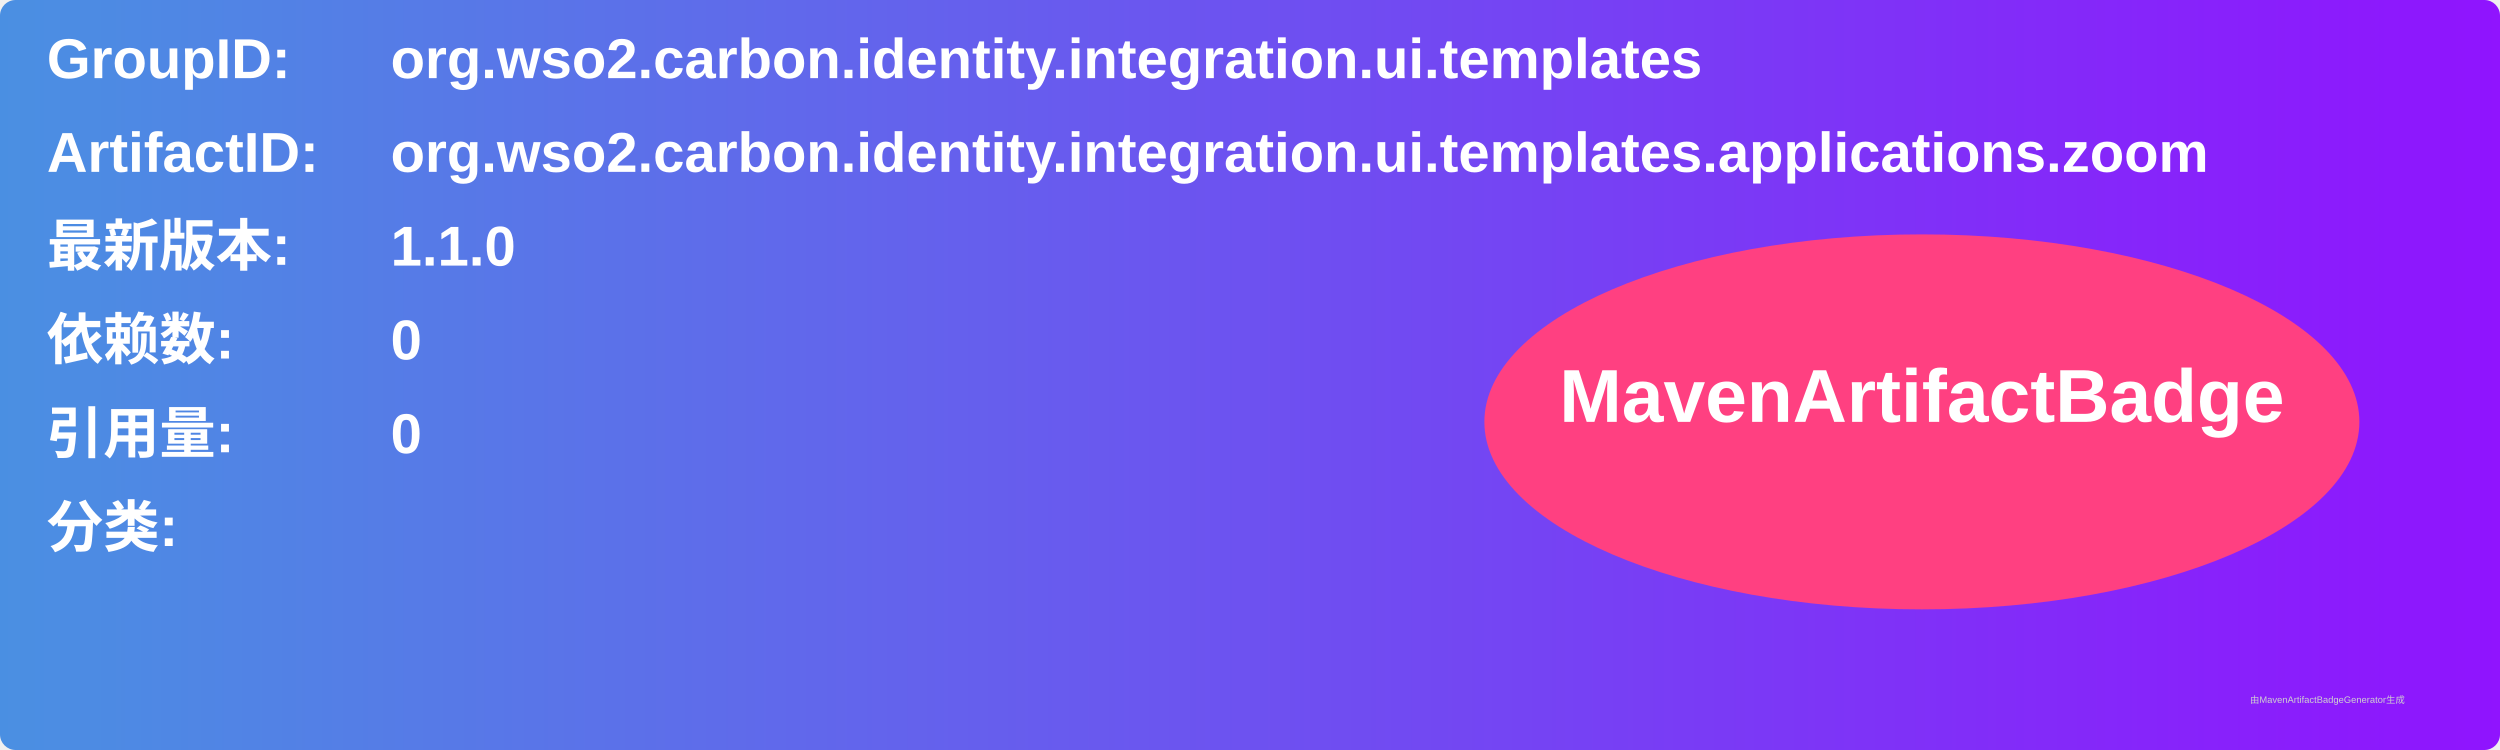
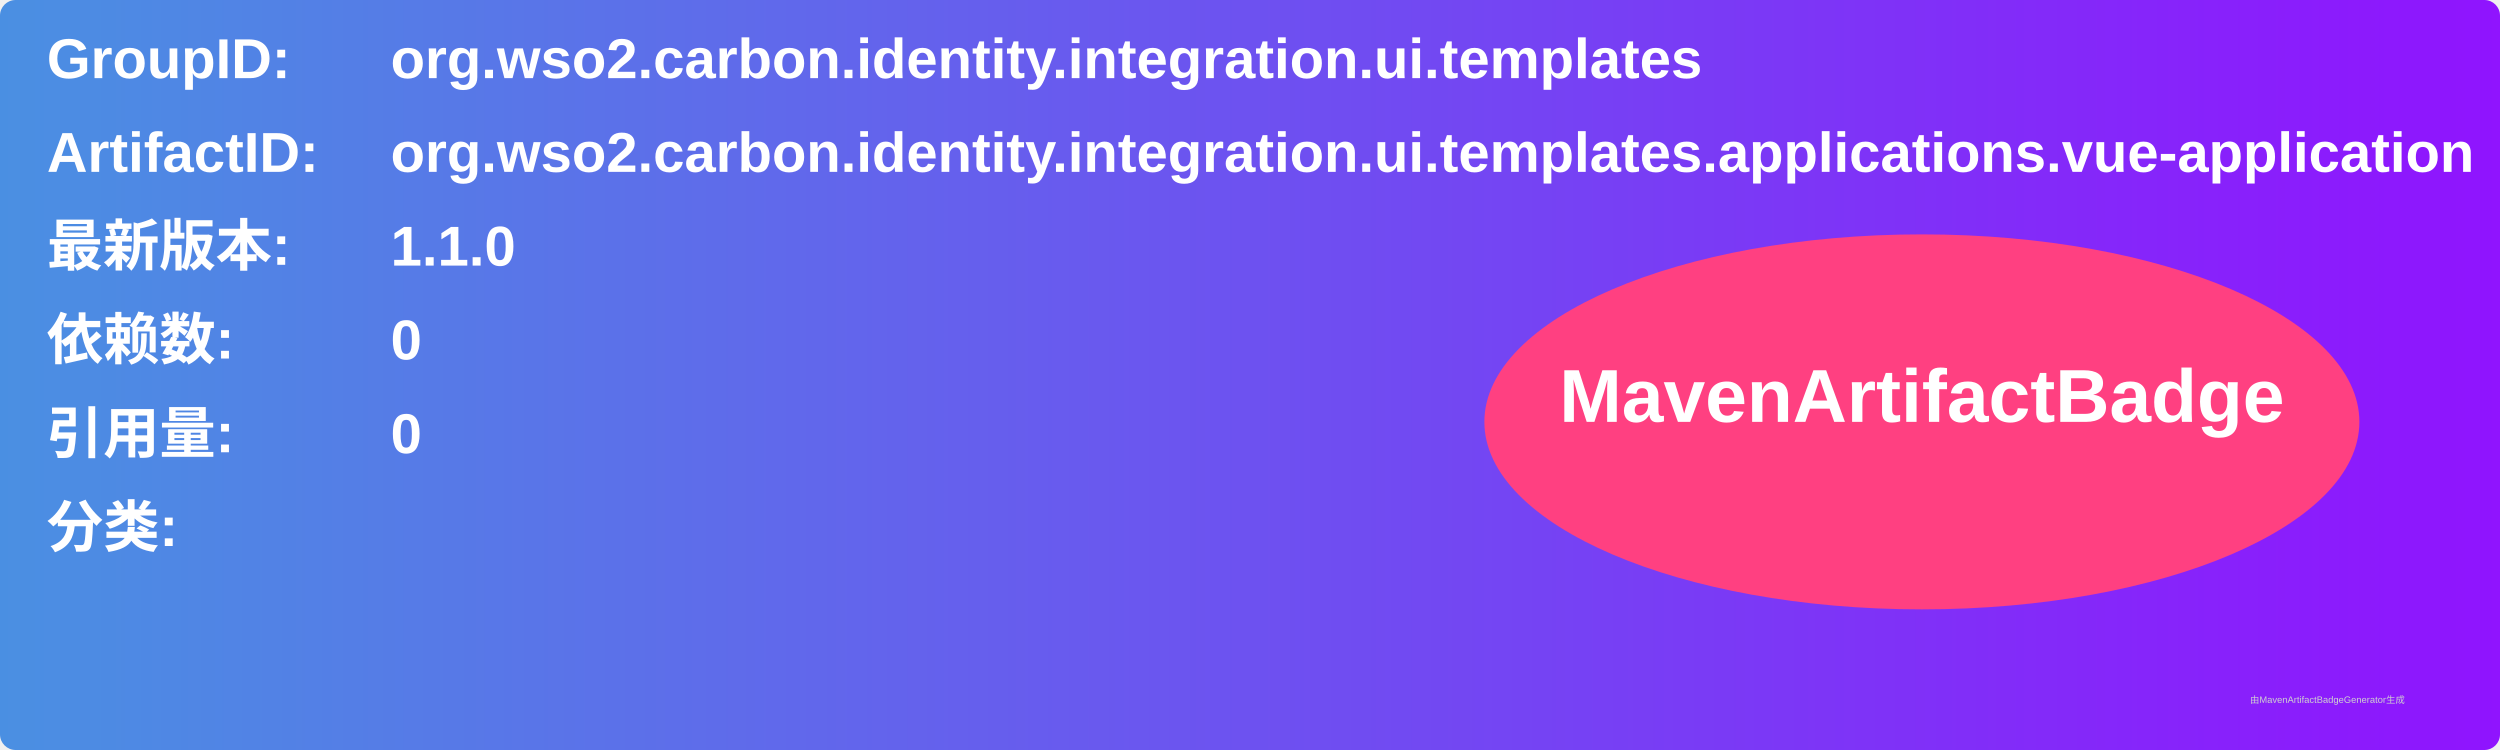
<svg xmlns="http://www.w3.org/2000/svg" width="800" height="240" viewBox="0 0 800 240">
  <linearGradient id="grad" x1="0%" y1="0%" x2="100%" y2="0%">
    <stop offset="0%" stop-color="#4a90e2" />
    <stop offset="100%" stop-color="#9013fe" />
  </linearGradient>
  <rect width="100%" height="100%" rx="5" ry="5" fill="url(#grad)" />
  <g transform="translate(15, 15)">
    <text x="0" y="10" font-family="Arial" font-size="18" fill="white" font-weight="bold" width="260">GroupID:</text>
    <text x="110" y="10" font-family="Arial" font-size="18" fill="white" font-weight="bold" width="460">org.wso2.carbon.identity.integration.ui.templates</text>
    <text x="0" y="40" font-family="Arial" font-size="18" fill="white" font-weight="bold" width="260">ArtifactID:</text>
-     <text x="110" y="40" font-family="Arial" font-size="18" fill="white" font-weight="bold" width="460">org.wso2.carbon.identity.integration.ui.templates.applications.zoom</text>
+     <text x="110" y="40" font-family="Arial" font-size="18" fill="white" font-weight="bold" width="460">org.wso2.carbon.identity.integration.ui.templates.applications.vue-application</text>
    <text x="0" y="70" font-family="Arial" font-size="18" fill="white" font-weight="bold">最新版本:</text>
    <text x="110" y="70" font-family="Arial" font-size="18" fill="white" font-weight="bold">
      <tspan font-weight="bold">1.1.0</tspan>
    </text>
    <text x="0" y="100" font-family="Arial" font-size="18" fill="white" font-weight="bold">依赖数: </text>
    <text x="110" y="100" font-family="Arial" font-size="18" fill="white">
      <tspan font-weight="bold">0</tspan>
    </text>
    <text x="0" y="130" font-family="Arial" font-size="18" fill="white" font-weight="bold">引用量: </text>
    <text x="110" y="130" font-family="Arial" font-size="18" fill="white">
      <tspan font-weight="bold">0</tspan>
    </text>
    <text x="0" y="160" font-family="Arial" font-size="18" fill="white" font-weight="bold">分类:</text>
    <text x="10" y="190" font-family="Arial" font-size="10" fill="white">
      <tspan font-weight="bold" />
    </text>
    <ellipse cx="600" cy="120" rx="140" ry="60" fill="#ff4081" />
    <text x="600" y="120" text-anchor="middle" font-family="Arial" font-size="24" fill="white" font-weight="bold">MavenArtifactBadge</text>
  </g>
  <text x="720" y="225" font-family="Arial" font-size="3" fill="#d0d0d0">由MavenArtifactBadgeGenerator生成</text>
</svg>
